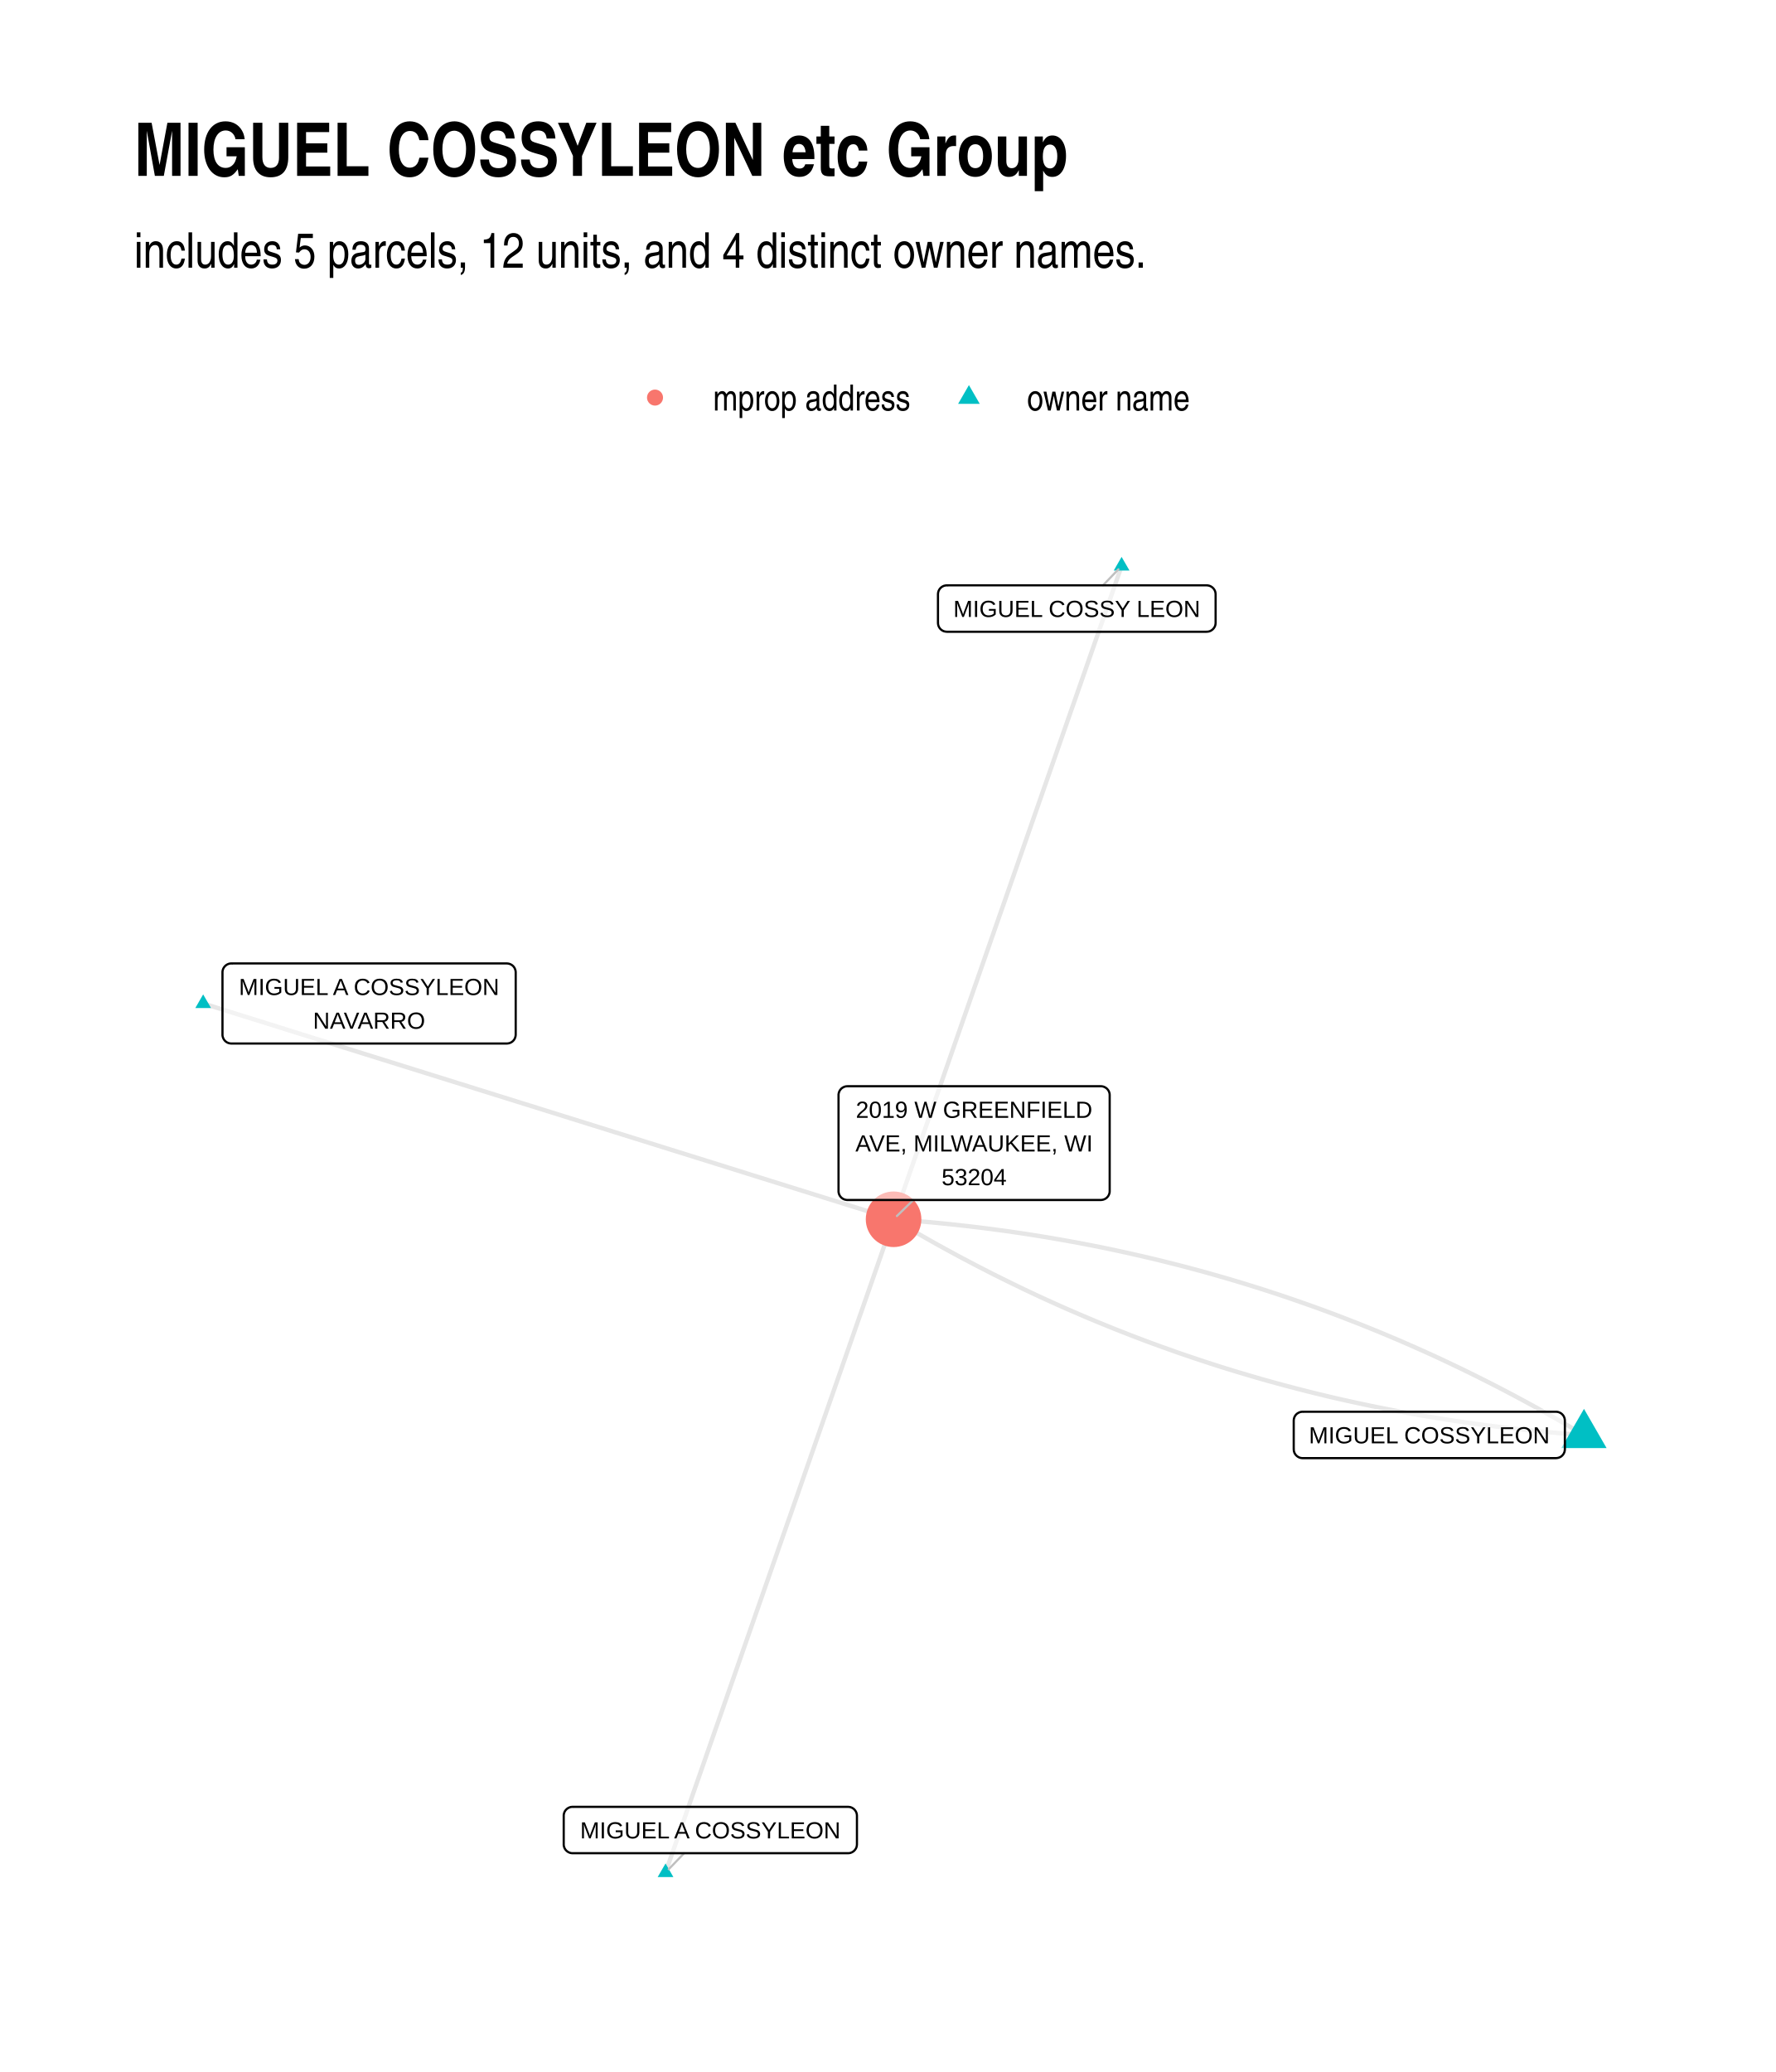
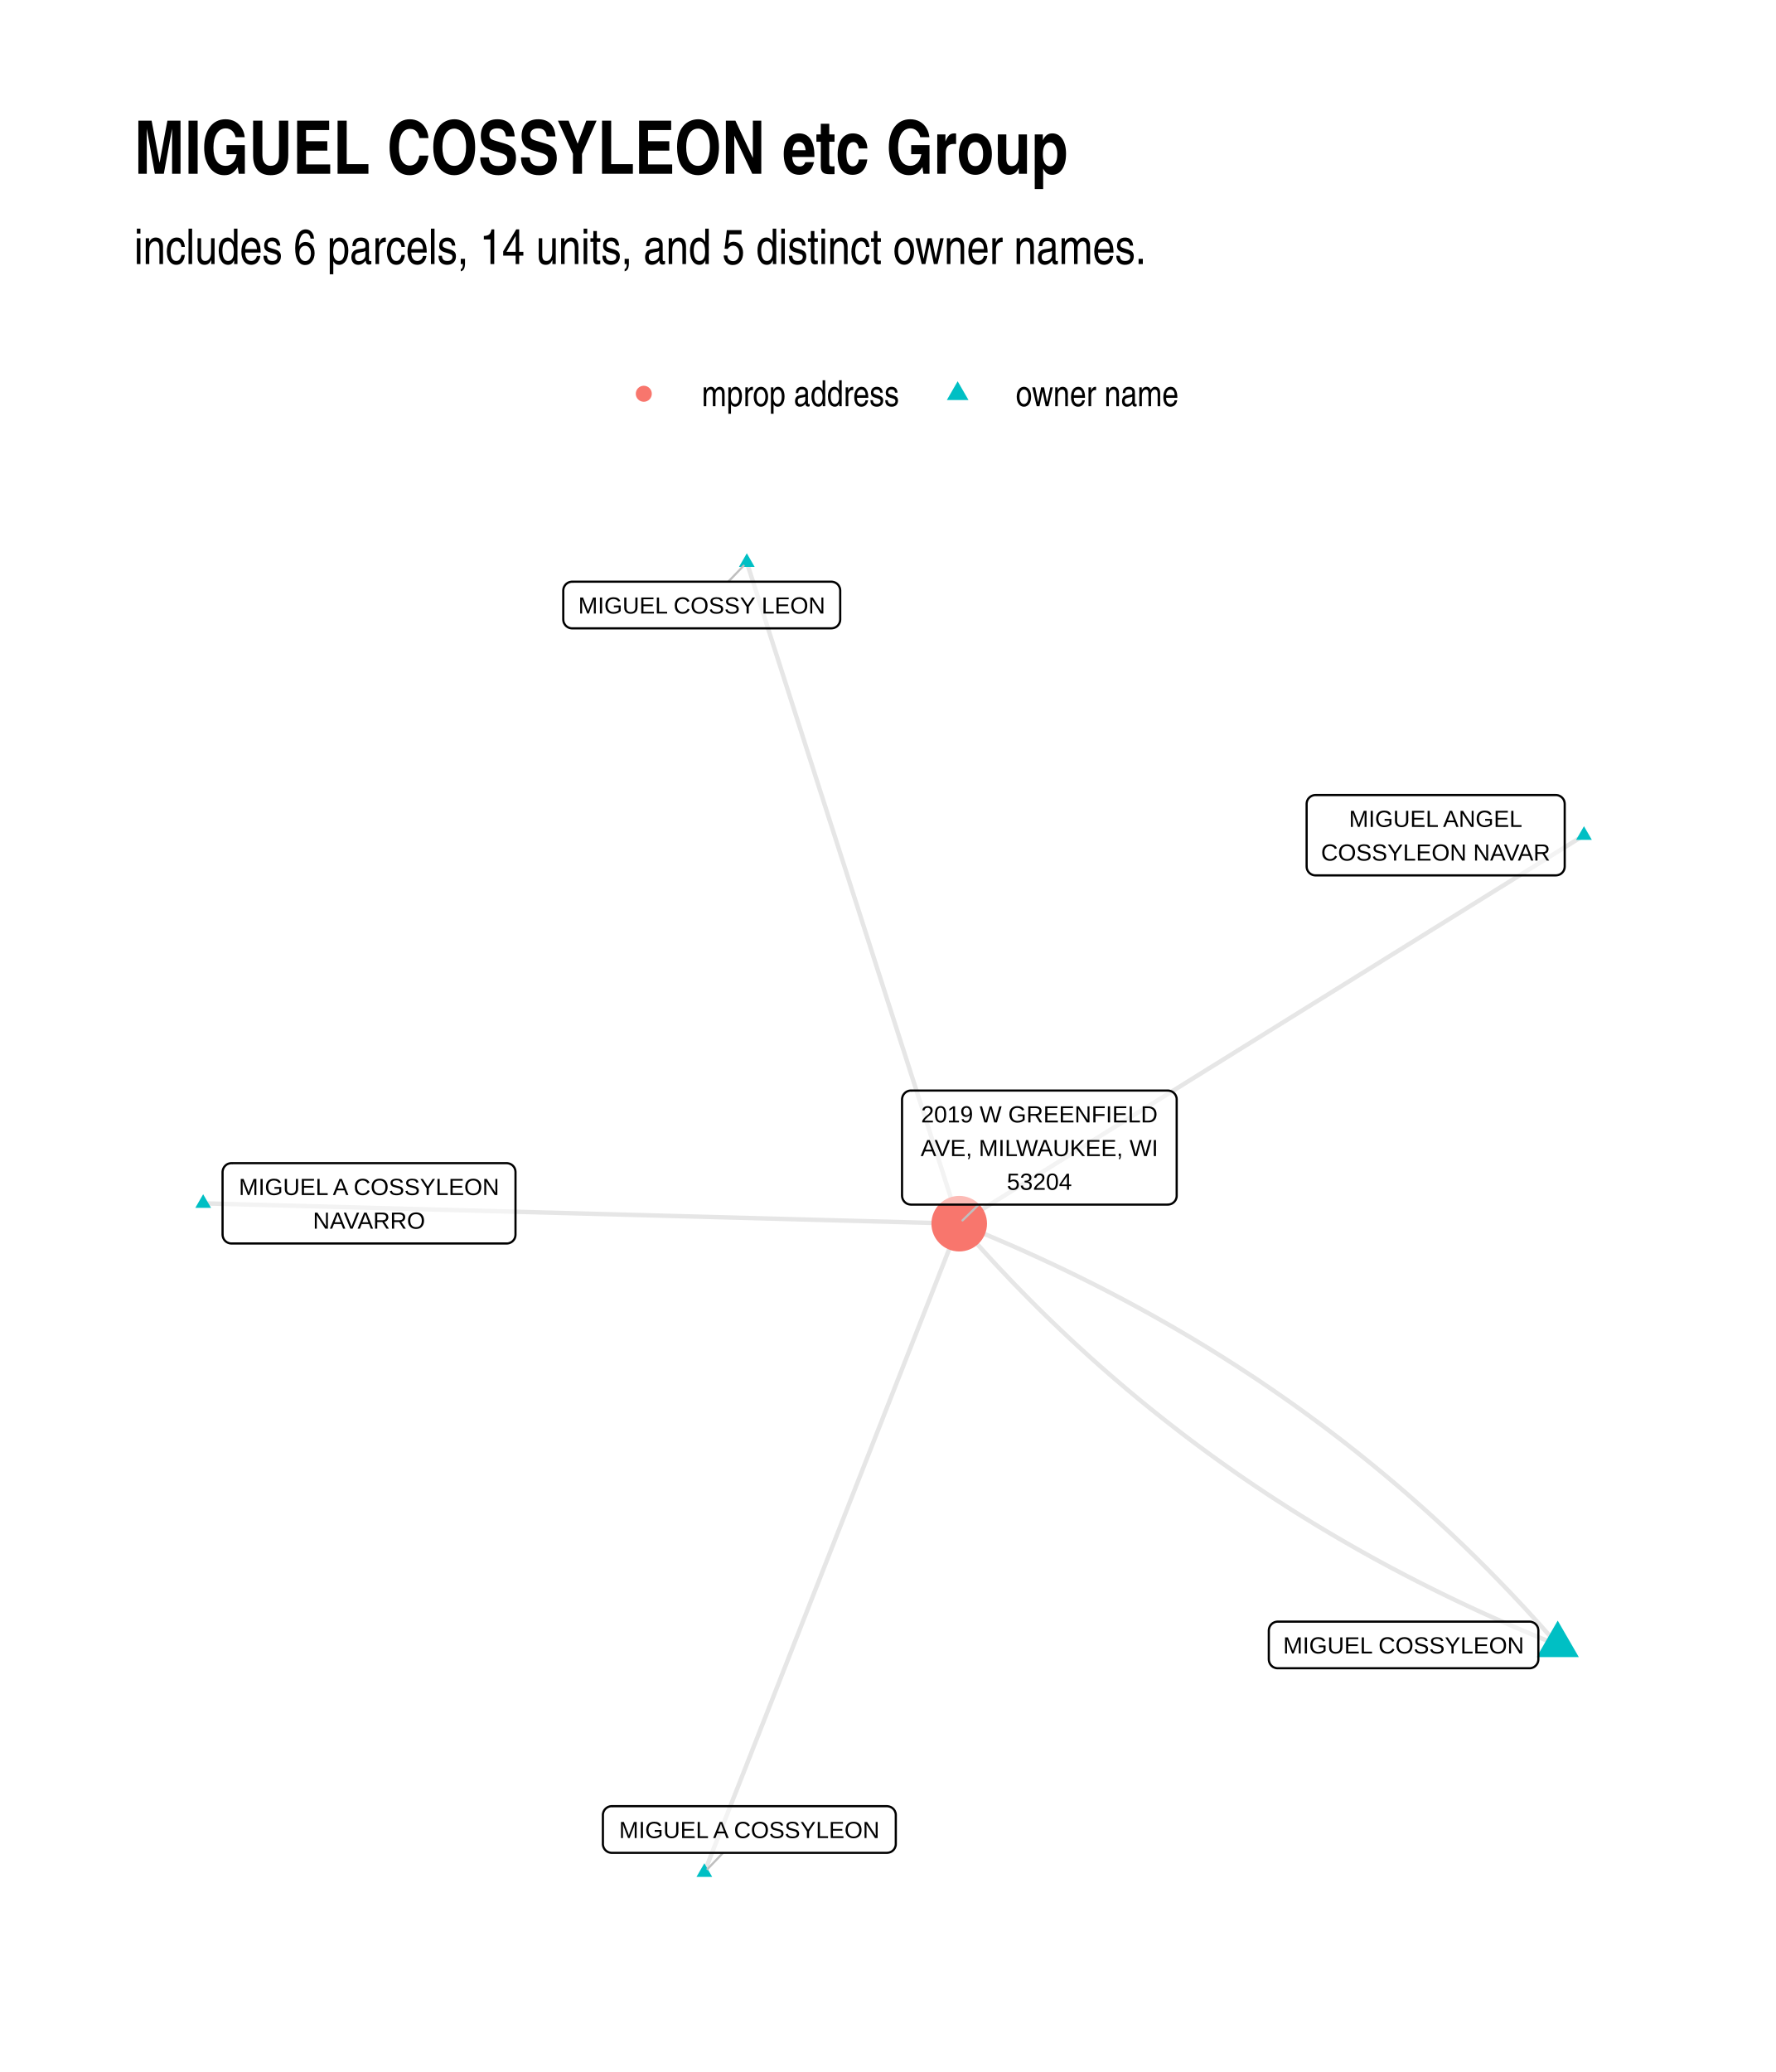
<svg xmlns="http://www.w3.org/2000/svg" width="576" height="672" class="svglite" viewBox="0 0 432 504">
  <defs>
-     <style>.svglite line,.svglite polyline,.svglite polygon,.svglite path,.svglite circle{fill:none;stroke:#000000;stroke-linecap:round;stroke-linejoin:round;stroke-miterlimit:10.00}</style>
+     <style>.svglite line,.svglite polyline,.svglite polygon,.svglite path,.svglite circle{fill:none;stroke:#000000;stroke-linecap:round;stroke-linejoin:round;stroke-miterlimit:10.00}.svglite text{white-space:pre}</style>
  </defs>
  <rect width="100%" height="100%" style="stroke-linecap:round;stroke-linejoin:round;stroke-miterlimit:10.00;stroke:none;fill:#FFFFFF" />
  <defs>
    <clipPath id="cpMC4wMHw0MzIuMDB8MC4wMHw1MDQuMDA=">
      <path d="M0 0h432v504H0z" />
    </clipPath>
  </defs>
  <g clip-path="url(#cpMC4wMHw0MzIuMDB8MC4wMHw1MDQuMDA=)">
    <path d="M0 0h432v504H0z" style="stroke-width:1.07;stroke:none;fill:#FFFFFF" />
  </g>
  <defs>
-     <clipPath id="cpMzIuNjN8NDAyLjExfDEyMS43OHw0NzEuMzc=">
-       <path d="M32.63 121.78h369.48v349.59H32.63z" />
+     <clipPath id="cpMzIuNjN8NDAyLjExfDEyMC44Nnw0NzEuMzc=">
+       <path d="M32.63 120.86h369.48v350.51H32.63z" />
    </clipPath>
  </defs>
-   <g clip-path="url(#cpMzIuNjN8NDAyLjExfDEyMS43OHw0NzEuMzc=)">
-     <path d="m385.32 349.06-1.56-.92-1.56-.92-1.56-.91-1.57-.91-1.57-.89-1.57-.89-1.58-.88-1.57-.87-1.58-.86-1.59-.86-1.58-.84-1.59-.84-1.59-.83-1.6-.82-1.6-.82-1.6-.8-1.6-.8-1.61-.79-1.6-.78-1.62-.77-1.61-.77-1.62-.76-1.62-.75-1.62-.74-1.63-.73-1.62-.72-1.64-.72-1.63-.71-1.64-.7-1.64-.69-1.64-.69-1.65-.67-1.64-.67-1.65-.66-1.66-.65-1.66-.64-1.65-.64-1.67-.63-1.66-.62-1.67-.61-1.67-.6-1.68-.6-1.67-.58-1.68-.58-1.68-.57-1.69-.57-1.69-.55-1.69-.55-1.69-.53-1.7-.53-1.7-.53-1.7-.51-1.7-.51-1.71-.49-1.71-.49-1.72-.49-1.71-.47-1.72-.46-1.72-.46-1.73-.45-1.73-.44-1.73-.43-1.73-.43-1.74-.42-1.73-.4-1.75-.4-1.74-.4-1.75-.38-1.75-.38-1.75-.37-1.76-.36-1.76-.35-1.76-.34-1.76-.34-1.77-.32-1.77-.32-1.77-.31-1.78-.31-1.78-.29-1.78-.29-1.78-.28-1.79-.27-1.79-.26-1.79-.26-1.8-.24-1.79-.24-1.81-.23-1.8-.22-1.81-.22-1.81-.2-1.81-.2-1.81-.19-1.82-.18-1.82-.18-1.83-.16-1.82-.16-1.83-.15-1.84-.14-1.83-.13m167.95 52.48-1.84-.13-1.83-.14-1.83-.15-1.83-.16-1.82-.16-1.82-.18-1.82-.18-1.81-.19-1.82-.19-1.81-.21-1.8-.21-1.81-.23-1.8-.23-1.8-.24-1.79-.24-1.79-.26-1.79-.26-1.79-.27-1.79-.28-1.78-.29-1.78-.29-1.77-.3-1.77-.31-1.77-.32-1.77-.33-1.77-.34-1.76-.34-1.76-.35-1.75-.36-1.75-.37-1.76-.38-1.74-.38-1.75-.39-1.74-.4-1.74-.41-1.73-.42-1.74-.42-1.73-.44-1.72-.44-1.73-.45-1.72-.45-1.72-.47-1.72-.47-1.71-.48-1.71-.49-1.71-.5-1.7-.51-1.71-.51-1.69-.52-1.7-.53-1.69-.54-1.7-.55-1.68-.55-1.69-.57-1.68-.57-1.68-.57-1.68-.59-1.67-.6-1.67-.6-1.67-.61-1.67-.62-1.66-.63-1.66-.63-1.65-.65-1.66-.65-1.65-.66-1.65-.67-1.64-.67-1.65-.69-1.64-.69-1.63-.7-1.64-.71-1.63-.71-1.63-.73-1.62-.73-1.63-.74-1.62-.75-1.61-.76-1.62-.76-1.61-.78-1.61-.78-1.6-.79-1.61-.8-1.6-.8-1.59-.82-1.6-.82-1.59-.83-1.59-.84-1.59-.84-1.58-.86-1.58-.86-1.58-.87-1.57-.88-1.57-.89-1.57-.89-1.57-.9-1.56-.92-1.56-.91-1.56-.93" style="stroke-width:1.07;stroke:#000000;stroke-opacity:0.10;stroke-linecap:butt" />
-     <path d="m272.84 137.67-.56 1.61-.56 1.6-.56 1.61-.56 1.61-.56 1.6-.56 1.61-.56 1.6-.56 1.61-.56 1.6-.56 1.61-.56 1.6-.56 1.61-.56 1.6-.56 1.61-.56 1.6-.56 1.61-.56 1.6-.56 1.61-.56 1.6-.56 1.61-.56 1.6-.57 1.61-.56 1.6-.56 1.61-.56 1.6-.56 1.61-.56 1.6-.56 1.61-.56 1.6-.56 1.61-.56 1.6-.56 1.61-.56 1.6-.56 1.61-.56 1.6-.56 1.61-.56 1.6-.56 1.61-.56 1.6-.56 1.61-.56 1.6-.56 1.61-.56 1.6-.56 1.61-.56 1.6-.56 1.61-.56 1.6-.56 1.61-.56 1.6-.56 1.61-.56 1.6-.56 1.61-.57 1.6-.56 1.61-.56 1.6-.56 1.61-.56 1.6-.56 1.61-.56 1.6-.56 1.61-.56 1.61-.56 1.6-.56 1.61-.56 1.6-.56 1.61-.56 1.6-.56 1.61-.56 1.6-.56 1.61-.56 1.6-.56 1.61-.56 1.6-.56 1.61-.56 1.6-.56 1.61-.56 1.6-.56 1.61-.56 1.6-.56 1.61-.56 1.6-.56 1.61-.56 1.6-.56 1.61-.57 1.6-.56 1.61-.56 1.6-.56 1.61-.56 1.6-.56 1.61-.56 1.6-.56 1.61-.56 1.6-.56 1.61-.56 1.6-.56 1.61-.56 1.6-.56 1.61-.56 1.6-.56 1.61M49.42 244.09l1.7.53 1.7.53 1.69.53 1.7.53 1.69.53 1.7.53 1.7.53 1.69.53 1.7.53 1.7.53 1.69.53 1.7.54 1.7.53 1.69.53 1.7.53 1.7.53 1.69.53 1.7.53 1.69.53 1.7.53 1.7.53 1.69.53 1.7.53 1.7.53 1.69.53 1.7.53 1.7.53 1.69.53 1.7.53 1.7.53 1.69.53 1.7.53 1.69.53 1.7.53 1.7.53 1.69.53 1.7.53 1.7.53 1.69.53 1.7.53 1.7.53 1.69.53 1.7.53 1.7.53 1.69.53 1.7.53 1.7.53 1.69.53 1.7.53 1.69.53 1.7.53 1.7.53 1.69.53 1.7.53 1.7.53 1.69.53 1.7.53 1.7.53 1.69.53 1.7.53 1.7.53 1.69.53 1.7.53 1.69.53 1.7.53 1.7.53 1.69.53 1.7.53 1.7.53 1.69.53 1.7.53 1.7.53 1.69.53 1.7.53 1.7.53 1.69.53 1.7.53 1.69.54 1.7.53 1.7.53 1.69.53 1.7.53 1.7.53 1.69.53 1.7.53 1.7.53 1.69.53 1.7.53 1.7.53 1.69.53 1.7.53 1.69.53 1.7.53 1.7.53 1.69.53 1.7.53 1.7.53 1.69.53 1.7.53m-55.47 158.9.56-1.6.56-1.61.56-1.6.56-1.61.56-1.6.56-1.61.56-1.6.56-1.61.56-1.6.56-1.61.56-1.6.56-1.61.56-1.6.56-1.61.56-1.6.56-1.61.56-1.6.56-1.61.56-1.6.56-1.61.56-1.6.56-1.61.57-1.61.56-1.6.56-1.61.56-1.6.56-1.61.56-1.6.56-1.61.56-1.6.56-1.61.56-1.6.56-1.61.56-1.6.56-1.61.56-1.6.56-1.61.56-1.6.56-1.61.56-1.6.56-1.61.56-1.6.56-1.61.56-1.6.56-1.61.56-1.6.56-1.61.56-1.6.56-1.61.56-1.6.56-1.61.56-1.6.56-1.61.57-1.6.56-1.61.56-1.6.56-1.61.56-1.6.56-1.61.56-1.6.56-1.61.56-1.6.56-1.61.56-1.6.56-1.61.56-1.6.56-1.61.56-1.6.56-1.61.56-1.6.56-1.61.56-1.6.56-1.61.56-1.6.56-1.61.56-1.6.56-1.61.56-1.6.56-1.61.56-1.6.56-1.61.56-1.61.56-1.6.56-1.61.57-1.6.56-1.61.56-1.6.56-1.61.56-1.6.56-1.61.56-1.6.56-1.61.56-1.6.56-1.61.56-1.6.56-1.61.56-1.6.56-1.61.56-1.6" style="stroke-width:1.07;stroke:#000000;stroke-opacity:0.10;stroke-linecap:butt" />
-     <path d="m385.32 342.7 5.5 9.54h-11.01zM272.84 135.46l1.92 3.32h-3.83zM49.42 241.88l1.92 3.32h-3.83zM161.9 453.27l1.91 3.32h-3.83z" style="stroke-width:0.71;stroke:none;fill:#00BFC4" />
-     <circle cx="217.37" cy="296.58" r="6.76" style="stroke-width:0.71;stroke:none;fill:#F8766D" />
-     <path d="m268.31 142.38 3.75-3.89M166.42 450.78l-3.74 3.89m59.5-162.78-4 3.9" style="stroke-width:0.53;stroke:#BFBFBF" />
-     <path d="M316.87 354.68h61.64-.09l.35-.02.34-.07.32-.12.31-.17.26-.22.24-.26.18-.3.14-.32.08-.33.03-.35h0v-6.96h0l-.03-.35-.08-.34-.14-.32-.18-.29-.24-.26-.26-.22-.31-.17-.32-.13-.34-.07-.26-.01h-61.64l.26.01-.35-.01-.34.04-.34.1-.31.15-.29.19-.25.24-.21.28-.16.31-.11.33-.05.34-.01.18v6.96l.01-.17v.34l.05.35.11.33.16.3.21.28.25.24.29.2.31.15.34.1.34.04z" style="stroke-width:0.53;fill:#FFFFFF;fill-opacity:0.50" />
-     <text x="347.69" y="351.08" lengthAdjust="spacingAndGlyphs" style="font-size:5.69px;font-family:Arial" text-anchor="middle" textLength="58.76">MIGUEL COSSYLEON</text>
-     <path d="M230.33 153.67h63.22l-.09-.01.35-.01.34-.07.32-.12.3-.18.27-.22.23-.26.19-.29.14-.32.08-.34.03-.34h0v-6.97h0l-.03-.34-.08-.34-.14-.32-.19-.29-.23-.26-.27-.22-.3-.18-.32-.12-.34-.07-.26-.02h-63.22l.26.02-.35-.02-.34.05-.34.09-.31.15-.29.2-.25.24-.21.28-.16.31-.11.33-.05.34-.01.17v6.97l.01-.18v.35l.05.34.11.33.16.31.21.28.25.24.29.2.31.15.34.09.34.04z" style="stroke-width:0.53;fill:#FFFFFF;fill-opacity:0.50" />
-     <text x="261.94" y="150.07" lengthAdjust="spacingAndGlyphs" style="font-size:5.69px;font-family:Arial" text-anchor="middle" textLength="60.34">MIGUEL COSSY LEON</text>
-     <path d="M56.28 253.83h67.01-.09l.35-.02.34-.07.32-.12.3-.17.27-.22.23-.26.19-.3.13-.32.09-.34.03-.34h0v-15.16h0l-.03-.35-.09-.33-.13-.32-.19-.3-.23-.26-.27-.22-.3-.17-.32-.12-.34-.07-.26-.02H56.28l.26.02-.35-.02-.35.04-.33.1-.31.15-.29.2-.25.24-.21.28-.16.3-.11.33-.06.35v15.33-.18.35l.06.34.11.33.16.31.21.28.25.24.29.2.31.15.33.09.35.05z" style="stroke-width:0.53;fill:#FFFFFF;fill-opacity:0.50" />
-     <text x="89.78" y="242.03" lengthAdjust="spacingAndGlyphs" style="font-size:5.69px;font-family:Arial" text-anchor="middle" textLength="64.13">MIGUEL A COSSYLEON</text>
-     <text x="89.78" y="250.23" lengthAdjust="spacingAndGlyphs" style="font-size:5.69px;font-family:Arial" text-anchor="middle" textLength="28.12">NAVARRO</text>
-     <path d="M139.29 450.78h67.01-.09l.35-.01.34-.07.32-.13.3-.17.27-.22.23-.26.19-.29.14-.32.08-.34.03-.35h0v-6.96h0l-.03-.35-.08-.33-.14-.32-.19-.3-.23-.26-.27-.22-.3-.17-.32-.13-.34-.06-.26-.02h-67.01l.26.02-.35-.02-.35.04-.33.1-.31.15-.29.2-.25.24-.21.27-.16.31-.11.33-.06.35v7.13-.17.35l.06.34.11.33.16.31.21.27.25.24.29.2.31.15.33.1.35.04z" style="stroke-width:0.53;fill:#FFFFFF;fill-opacity:0.50" />
-     <text x="172.79" y="447.18" lengthAdjust="spacingAndGlyphs" style="font-size:5.69px;font-family:Arial" text-anchor="middle" textLength="64.13">MIGUEL A COSSYLEON</text>
-     <path d="M206.14 291.89h61.64-.08l.34-.02.34-.07.33-.12.3-.17.27-.22.23-.26.19-.3.13-.32.09-.33.02-.35h0v-23.35h0l-.02-.35-.09-.34-.13-.32-.19-.29-.23-.26-.27-.22-.3-.17-.33-.13-.34-.07-.26-.01h-61.64l.26.01-.35-.01-.34.04-.34.1-.31.15-.29.19-.25.25-.21.27-.16.31-.11.33-.06.34v23.53-.18.35l.06.35.11.33.16.3.21.28.25.24.29.2.31.15.34.09.34.05z" style="stroke-width:0.53;fill:#FFFFFF;fill-opacity:0.50" />
-     <text x="236.96" y="271.9" lengthAdjust="spacingAndGlyphs" style="font-size:5.69px;font-family:Arial" text-anchor="middle" textLength="57.5">2019 W GREENFIELD</text>
-     <text x="236.96" y="280.09" lengthAdjust="spacingAndGlyphs" style="font-size:5.69px;font-family:Arial" text-anchor="middle" textLength="58.77">AVE, MILWAUKEE, WI</text>
-     <text x="236.96" y="288.29" lengthAdjust="spacingAndGlyphs" style="font-size:5.69px;font-family:Arial" text-anchor="middle" textLength="15.8">53204</text>
+   <g clip-path="url(#cpMzIuNjN8NDAyLjExfDEyMC44Nnw0NzEuMzc=)">
+     <path d="m378.93 400.12-1.19-1.37-1.2-1.36-1.2-1.35-1.2-1.35-1.22-1.34-1.21-1.33-1.23-1.33-1.23-1.32-1.23-1.31-1.24-1.3-1.25-1.3-1.25-1.29-1.26-1.29-1.26-1.28-1.27-1.27-1.28-1.27-1.28-1.25-1.29-1.26-1.29-1.24-1.3-1.24-1.3-1.23-1.31-1.22-1.32-1.22-1.32-1.21-1.33-1.21-1.33-1.19-1.34-1.19-1.34-1.19-1.35-1.18-1.36-1.17-1.36-1.16-1.37-1.16-1.37-1.15-1.38-1.14-1.39-1.14-1.39-1.13-1.39-1.12-1.4-1.12-1.41-1.11-1.41-1.1-1.42-1.09-1.43-1.09-1.43-1.09-1.43-1.07-1.45-1.07-1.44-1.06-1.46-1.06-1.46-1.05-1.46-1.04-1.47-1.03-1.48-1.03-1.48-1.02-1.49-1.02-1.49-1.01-1.5-1-1.51-.99-1.51-.99-1.51-.98-1.53-.97-1.52-.97-1.54-.96-1.54-.96-1.54-.94-1.55-.94-1.56-.94-1.56-.92-1.57-.92-1.58-.92-1.58-.9-1.58-.9-1.59-.9-1.6-.88-1.6-.88-1.61-.87-1.61-.87-1.62-.86-1.63-.85-1.63-.85-1.64-.84-1.64-.83-1.65-.82-1.65-.82-1.66-.81-1.67-.81-1.67-.8-1.68-.79-1.68-.78-1.69-.78-1.69-.77-1.7-.77-1.71-.76-1.71-.75-1.72-.74-1.72-.74-1.73-.73-1.74-.72-1.74-.72-1.74-.71-1.75-.7m145.59 102.47-1.75-.71-1.75-.71-1.74-.71-1.73-.73-1.73-.73-1.73-.73-1.71-.75-1.71-.75-1.71-.76-1.7-.76-1.7-.77-1.68-.78-1.69-.79-1.67-.79-1.68-.8-1.66-.8-1.66-.81-1.66-.82-1.64-.83-1.65-.83-1.63-.84-1.64-.84-1.62-.86-1.62-.85-1.62-.87-1.6-.87-1.61-.88-1.59-.89-1.59-.89-1.59-.9-1.58-.91-1.57-.91-1.57-.92-1.56-.93-1.56-.93-1.55-.94-1.55-.95-1.54-.95-1.53-.96-1.53-.97-1.52-.98-1.52-.98-1.51-.98-1.5-1-1.5-1-1.5-1.01-1.48-1.01-1.49-1.02-1.47-1.03-1.47-1.04-1.47-1.04-1.46-1.05-1.45-1.05-1.45-1.07-1.44-1.06-1.44-1.08-1.43-1.08-1.42-1.09-1.42-1.1-1.41-1.1-1.41-1.11-1.4-1.12-1.4-1.12-1.39-1.13-1.38-1.13-1.38-1.15-1.38-1.15-1.36-1.16-1.37-1.16-1.35-1.17-1.35-1.18-1.35-1.18-1.33-1.19-1.34-1.2-1.32-1.2-1.33-1.21-1.31-1.22-1.31-1.23-1.31-1.23-1.29-1.24-1.3-1.24-1.28-1.25-1.29-1.26-1.27-1.26-1.27-1.28-1.26-1.28-1.26-1.28-1.26-1.29-1.24-1.3-1.24-1.31-1.24-1.31-1.23-1.32-1.22-1.33-1.22-1.33-1.21-1.34-1.21-1.34-1.2-1.36-1.2-1.36-1.18-1.36m151.98-94.47-1.54.96-1.53.95-1.54.96-1.53.95-1.54.96-1.53.95-1.54.95-1.53.96-1.54.95-1.53.96-1.54.95-1.53.95-1.54.96-1.54.95-1.53.96-1.54.95-1.53.96-1.54.95-1.53.95-1.54.96-1.53.95-1.54.96-1.53.95-1.54.95-1.53.96-1.54.95-1.53.96-1.54.95-1.53.96-1.54.95-1.53.95-1.54.96-1.53.95-1.54.96-1.53.95-1.54.95-1.53.96-1.54.95-1.53.96-1.54.95-1.53.96-1.54.95-1.54.95-1.53.96-1.54.95-1.53.96-1.54.95-1.53.95-1.54.96-1.53.95-1.54.96-1.53.95-1.54.96-1.53.95-1.54.95-1.53.96-1.54.95-1.53.96-1.54.95-1.53.95-1.54.96-1.53.95-1.54.96-1.53.95-1.54.96-1.53.95-1.54.95-1.53.96-1.54.95-1.53.96-1.54.95-1.54.95-1.53.96-1.54.95-1.53.96-1.54.95-1.53.96-1.54.95-1.53.95-1.54.96-1.53.95-1.54.96-1.53.95-1.54.95-1.53.96-1.54.95-1.53.96-1.54.95-1.53.96-1.54.95-1.53.95-1.54.96-1.53.95-1.54.96-1.53.95-1.54.95-1.53.96-1.54.95-1.53.96" style="stroke-width:1.07;stroke:#000000;stroke-opacity:0.10;stroke-linecap:butt" />
+     <path d="m181.67 136.79.52 1.63.52 1.62.53 1.63.52 1.62.52 1.63.52 1.62.52 1.63.53 1.62.52 1.63.52 1.62.52 1.63.52 1.62.52 1.63.53 1.62.52 1.63.52 1.62.52 1.63.52 1.62.53 1.63.52 1.62.52 1.63.52 1.62.52 1.62.53 1.63.52 1.62.52 1.63.52 1.62.52 1.63.52 1.62.53 1.63.52 1.62.52 1.63.52 1.62.52 1.63.53 1.62.52 1.63.52 1.62.52 1.63.52 1.62.53 1.63.52 1.62.52 1.63.52 1.62.52 1.62.52 1.63.53 1.62.52 1.63.52 1.62.52 1.63.52 1.62.53 1.63.52 1.62.52 1.63.52 1.62.52 1.63.52 1.62.53 1.63.52 1.62.52 1.63.52 1.62.52 1.63.53 1.62.52 1.63.52 1.62.52 1.62.52 1.63.53 1.62.52 1.63.52 1.62.52 1.63.52 1.62.52 1.63.53 1.62.52 1.63.52 1.62.52 1.63.52 1.62.53 1.63.52 1.62.52 1.63.52 1.62.52 1.63.53 1.62.52 1.63.52 1.62.52 1.63.52 1.62.52 1.62.53 1.63.52 1.62.52 1.63.52 1.62.52 1.63.53 1.62.52 1.63.52 1.62.52 1.63.52 1.62.53 1.63M49.42 292.7l1.86.05 1.86.05 1.86.05 1.85.05 1.86.05 1.86.05 1.86.05 1.85.05 1.86.05 1.86.05 1.86.05 1.85.05 1.86.05 1.86.05 1.86.05 1.86.05 1.85.05 1.86.05 1.86.05 1.86.05 1.85.05 1.86.05 1.86.05 1.86.05 1.85.05 1.86.05 1.86.05 1.86.05 1.86.05 1.85.05 1.86.05 1.86.05 1.86.05 1.85.05 1.86.05 1.86.05 1.86.05 1.86.05 1.85.05 1.86.05 1.86.05 1.86.05 1.85.05 1.86.05 1.86.05 1.86.05 1.85.05 1.86.05 1.86.05 1.86.05 1.86.05 1.85.05 1.86.05 1.86.05 1.86.05 1.85.05 1.86.05 1.86.05 1.86.05 1.85.05 1.86.05 1.86.05 1.86.05 1.86.05 1.85.05 1.86.05 1.86.05 1.86.05 1.85.05 1.86.05 1.86.05 1.86.05 1.85.05 1.86.05 1.86.05 1.86.05 1.86.05 1.85.05 1.86.05 1.86.05 1.86.05 1.85.05 1.86.05 1.86.05 1.86.05 1.85.05 1.86.05 1.86.05 1.86.05 1.86.05 1.85.05 1.86.05 1.86.05 1.86.05 1.85.05 1.86.05 1.86.05 1.86.05 1.86.05" style="stroke-width:1.07;stroke:#000000;stroke-opacity:0.10;stroke-linecap:butt" />
+     <path d="m171.34 455.44.62-1.59.63-1.6.62-1.59.63-1.6.63-1.59.62-1.59.63-1.6.63-1.59.62-1.59.63-1.6.62-1.59.63-1.6.63-1.59.62-1.59.63-1.6.63-1.59.62-1.6.63-1.59.62-1.59.63-1.6.63-1.59.62-1.6.63-1.59.63-1.59.62-1.6.63-1.59.62-1.59.63-1.6.63-1.59.62-1.6.63-1.59.63-1.59.62-1.6.63-1.59.62-1.6.63-1.59.63-1.59.62-1.6.63-1.59.63-1.59.62-1.6.63-1.59.62-1.6.63-1.59.63-1.59.62-1.6.63-1.59.63-1.6.62-1.59.63-1.59.62-1.6.63-1.59.63-1.59.62-1.6.63-1.59.63-1.6.62-1.59.63-1.59.62-1.6.63-1.59.63-1.6.62-1.59.63-1.59.63-1.6.62-1.59.63-1.6.62-1.59.63-1.59.63-1.6.62-1.59.63-1.59.63-1.6.62-1.59.63-1.6.62-1.59.63-1.59.63-1.6.62-1.59.63-1.6.63-1.59.62-1.59.63-1.6.62-1.59.63-1.59.63-1.6.62-1.59.63-1.6.63-1.59.62-1.59.63-1.6.62-1.59.63-1.6.63-1.59.62-1.59.63-1.6.63-1.59.62-1.6.63-1.59.63-1.59" style="stroke-width:1.07;stroke:#000000;stroke-opacity:0.10;stroke-linecap:butt" />
+     <path d="m378.93 394.2 5.13 8.88H373.8zm6.39-193.23 1.91 3.32h-3.83zm-203.65-66.39 1.91 3.32h-3.82zM49.42 290.49l1.92 3.31h-3.83zm121.92 162.74 1.91 3.32h-3.83z" style="stroke-width:0.71;stroke:none;fill:#00BFC4" />
+     <circle cx="233.34" cy="297.65" r="6.76" style="stroke-width:0.71;stroke:none;fill:#F8766D" />
+     <path d="m177.16 141.49 3.73-3.88m-5 313.08-3.78 3.94m65.97-161.62-3.94 3.85" style="stroke-width:0.53;stroke:#BFBFBF" />
+     <path d="M310.81 405.79h61.25-.09l.35-.01.34-.07.32-.12.31-.18.26-.22.23-.26.19-.29.14-.32.08-.34.03-.35h0v-7.02h0l-.03-.35-.08-.34-.14-.32-.19-.29-.23-.26-.26-.22-.31-.17-.32-.13-.34-.07-.26-.01h-61.25l.27.01-.35-.01-.35.04-.33.1-.32.15-.28.19-.25.25-.21.27-.16.31-.11.33-.06.34-.01.18v7.02l.01-.17v.35l.06.34.11.33.16.31.21.28.25.24.28.2.32.14.33.1.35.04z" style="stroke-width:0.53;fill:#FFFFFF;fill-opacity:0.50" />
+     <text x="341.44" y="402.19" lengthAdjust="spacingAndGlyphs" style="font-size:5.69px;font-family:&quot;Liberation Sans&quot;" text-anchor="middle" textLength="58.36">MIGUEL COSSYLEON</text>
+     <path d="M320.01 212.93h58.46-.08l.34-.02.34-.07.33-.12.3-.17.27-.22.23-.26.19-.3.13-.32.08-.33.03-.35h0v-15.22h0l-.03-.35-.08-.34-.13-.32-.19-.29-.23-.26-.27-.22-.3-.17-.33-.13-.34-.07-.26-.01h-58.46l.26.01-.35-.01-.34.04-.34.1-.31.15-.29.2-.25.24-.21.27-.16.31-.11.33-.05.34-.01.18v15.22l.01-.17v.34l.05.35.11.33.16.3.21.28.25.24.29.2.31.15.34.1.34.04z" style="stroke-width:0.53;fill:#FFFFFF;fill-opacity:0.50" />
+     <text x="349.24" y="201.14" lengthAdjust="spacingAndGlyphs" style="font-size:5.69px;font-family:&quot;Liberation Sans&quot;" text-anchor="middle" textLength="43.03">MIGUEL ANGEL</text>
+     <text x="349.24" y="209.33" lengthAdjust="spacingAndGlyphs" style="font-size:5.69px;font-family:&quot;Liberation Sans&quot;" text-anchor="middle" textLength="55.58">COSSYLEON NAVAR</text>
+     <path d="M139.18 152.84h63.05-.09l.35-.02.34-.07.33-.12.3-.17.27-.22.23-.26.18-.3.14-.32.08-.33.03-.35h0v-7.03h0l-.03-.34-.08-.34-.14-.32-.18-.3-.23-.26-.27-.22-.3-.17-.33-.12-.34-.07-.26-.02h-63.05l.26.02-.35-.02-.34.05-.34.09-.31.15-.29.2-.25.24-.2.28-.17.31-.11.33-.05.34-.01.17v7.03l.01-.17v.34l.05.35.11.33.17.3.2.28.25.24.29.2.31.15.34.1.34.04z" style="stroke-width:0.53;fill:#FFFFFF;fill-opacity:0.50" />
+     <text x="170.71" y="149.24" lengthAdjust="spacingAndGlyphs" style="font-size:5.69px;font-family:&quot;Liberation Sans&quot;" text-anchor="middle" textLength="60.17">MIGUEL COSSY LEON</text>
+     <path d="M56.3 302.47h66.94-.08l.34-.01.34-.07.33-.13.3-.17.27-.22.23-.26.19-.29.13-.32.08-.34.03-.35h0v-15.22h0l-.03-.34-.08-.34-.13-.32-.19-.3-.23-.26-.27-.22-.3-.17-.33-.12-.34-.07-.26-.02H56.3l.26.02-.34-.02-.35.05-.33.09-.32.15-.28.2-.25.24-.21.28-.16.31-.11.32-.06.35-.01.17v15.22l.01-.17v.35l.06.34.11.33.16.31.21.28.25.24.28.19.32.15.33.1.35.04z" style="stroke-width:0.53;fill:#FFFFFF;fill-opacity:0.50" />
+     <text x="89.77" y="290.68" lengthAdjust="spacingAndGlyphs" style="font-size:5.69px;font-family:&quot;Liberation Sans&quot;" text-anchor="middle" textLength="64.06">MIGUEL A COSSYLEON</text>
+     <text x="89.77" y="298.87" lengthAdjust="spacingAndGlyphs" style="font-size:5.69px;font-family:&quot;Liberation Sans&quot;" text-anchor="middle" textLength="27.57">NAVARRO</text>
+     <path d="M148.82 450.69h66.93-.08l.34-.02.34-.07.33-.12.3-.17.27-.22.23-.26.19-.3.13-.32.09-.34.02-.34h0v-7.03h0l-.02-.35-.09-.33-.13-.32-.19-.3-.23-.26-.27-.22-.3-.17-.33-.12-.34-.07-.26-.02h-66.93l.26.02-.35-.02-.35.04-.33.1-.31.15-.29.2-.25.24-.21.28-.16.3-.11.33-.06.35v7.2-.18.35l.06.34.11.33.16.31.21.28.25.24.29.2.31.15.33.09.35.05z" style="stroke-width:0.53;fill:#FFFFFF;fill-opacity:0.50" />
+     <text x="182.28" y="447.09" lengthAdjust="spacingAndGlyphs" style="font-size:5.69px;font-family:&quot;Liberation Sans&quot;" text-anchor="middle" textLength="64.06">MIGUEL A COSSYLEON</text>
+     <path d="M221.59 293.01h62.49L284 293l.34-.01.34-.07.33-.12.3-.18.27-.22.23-.26.19-.29.13-.32.09-.34.02-.34h0v-23.42h0l-.02-.35-.09-.33-.13-.32-.19-.3-.23-.26-.27-.22-.3-.17-.33-.12-.34-.07-.26-.02h-62.49l.26.02-.34-.02-.35.04-.33.1-.32.15-.28.2-.25.24-.21.28-.16.3-.11.33-.06.35-.01.17v23.42l.01-.18v.35l.06.34.11.33.16.31.21.28.25.24.28.2.32.15.33.09.35.04z" style="stroke-width:0.53;fill:#FFFFFF;fill-opacity:0.50" />
+     <text x="252.84" y="273.02" lengthAdjust="spacingAndGlyphs" style="font-size:5.69px;font-family:&quot;Liberation Sans&quot;" text-anchor="middle" textLength="59.61">2019 W GREENFIELD</text>
+     <text x="252.84" y="281.21" lengthAdjust="spacingAndGlyphs" style="font-size:5.69px;font-family:&quot;Liberation Sans&quot;" text-anchor="middle" textLength="59.04">AVE, MILWAUKEE, WI</text>
+     <text x="252.84" y="289.41" lengthAdjust="spacingAndGlyphs" style="font-size:5.69px;font-family:&quot;Liberation Sans&quot;" text-anchor="middle" textLength="18.11">53204</text>
  </g>
  <g clip-path="url(#cpMC4wMHw0MzIuMDB8MC4wMHw1MDQuMDA=)">
-     <circle cx="159.34" cy="96.71" r="1.95" style="stroke-width:0.71;stroke:none;fill:#F8766D" />
-     <path d="m235.7 93.67 2.63 4.56h-5.26z" style="stroke-width:0.71;stroke:none;fill:#00BFC4" />
-     <text x="173.46" y="99.86" lengthAdjust="spacingAndGlyphs" style="font-size:8.80px;font-family:Arial Narrow" textLength="48.12">mprop address</text>
-     <text x="249.82" y="99.86" lengthAdjust="spacingAndGlyphs" style="font-size:8.80px;font-family:Arial Narrow" textLength="39.69">owner name</text>
-     <text x="32.63" y="65.12" lengthAdjust="spacingAndGlyphs" style="font-size:12.00px;font-family:Arial Narrow" textLength="246.76">includes 5 parcels, 12 units, and 4 distinct owner names.</text>
-     <text x="32.63" y="42.78" lengthAdjust="spacingAndGlyphs" style="font-size:18.00px;font-weight:bold;font-family:Arial Narrow" textLength="227.71">MIGUEL COSSYLEON etc Group</text>
+     <circle cx="156.61" cy="95.78" r="1.95" style="stroke-width:0.71;stroke:none;fill:#F8766D" />
+     <path d="m232.96 92.74 2.63 4.56h-5.26z" style="stroke-width:0.71;stroke:none;fill:#00BFC4" />
+     <text x="170.72" y="98.81" lengthAdjust="spacingAndGlyphs" style="font-size:8.80px;font-family:&quot;Liberation Sans Narrow&quot;" textLength="48.12">mprop address</text>
+     <text x="247.08" y="98.81" lengthAdjust="spacingAndGlyphs" style="font-size:8.80px;font-family:&quot;Liberation Sans Narrow&quot;" textLength="39.69">owner name</text>
+     <text x="32.63" y="64.23" lengthAdjust="spacingAndGlyphs" style="font-size:12.00px;font-family:&quot;Liberation Sans Narrow&quot;" textLength="246.76">includes 6 parcels, 14 units, and 5 distinct owner names.</text>
+     <text x="32.63" y="42.27" lengthAdjust="spacingAndGlyphs" style="font-size:18.00px;font-weight:bold;font-family:&quot;Liberation Sans Narrow&quot;" textLength="227.71">MIGUEL COSSYLEON etc Group</text>
  </g>
</svg>
